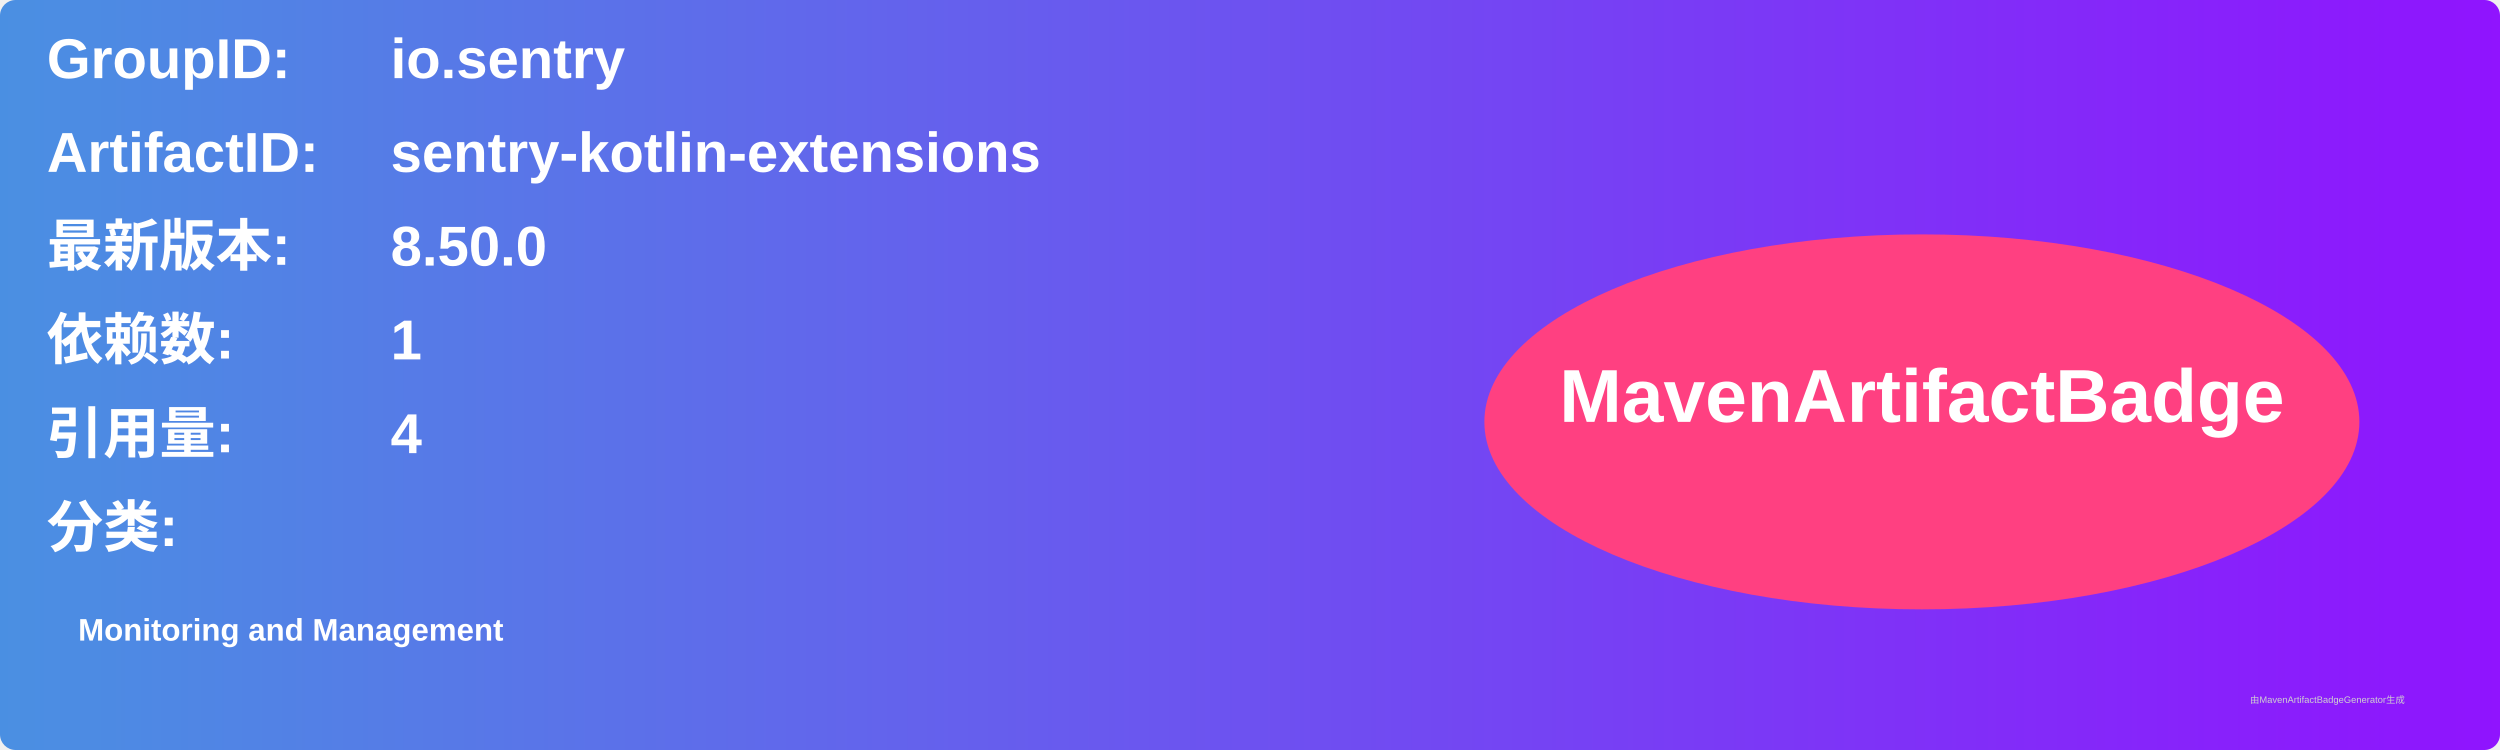
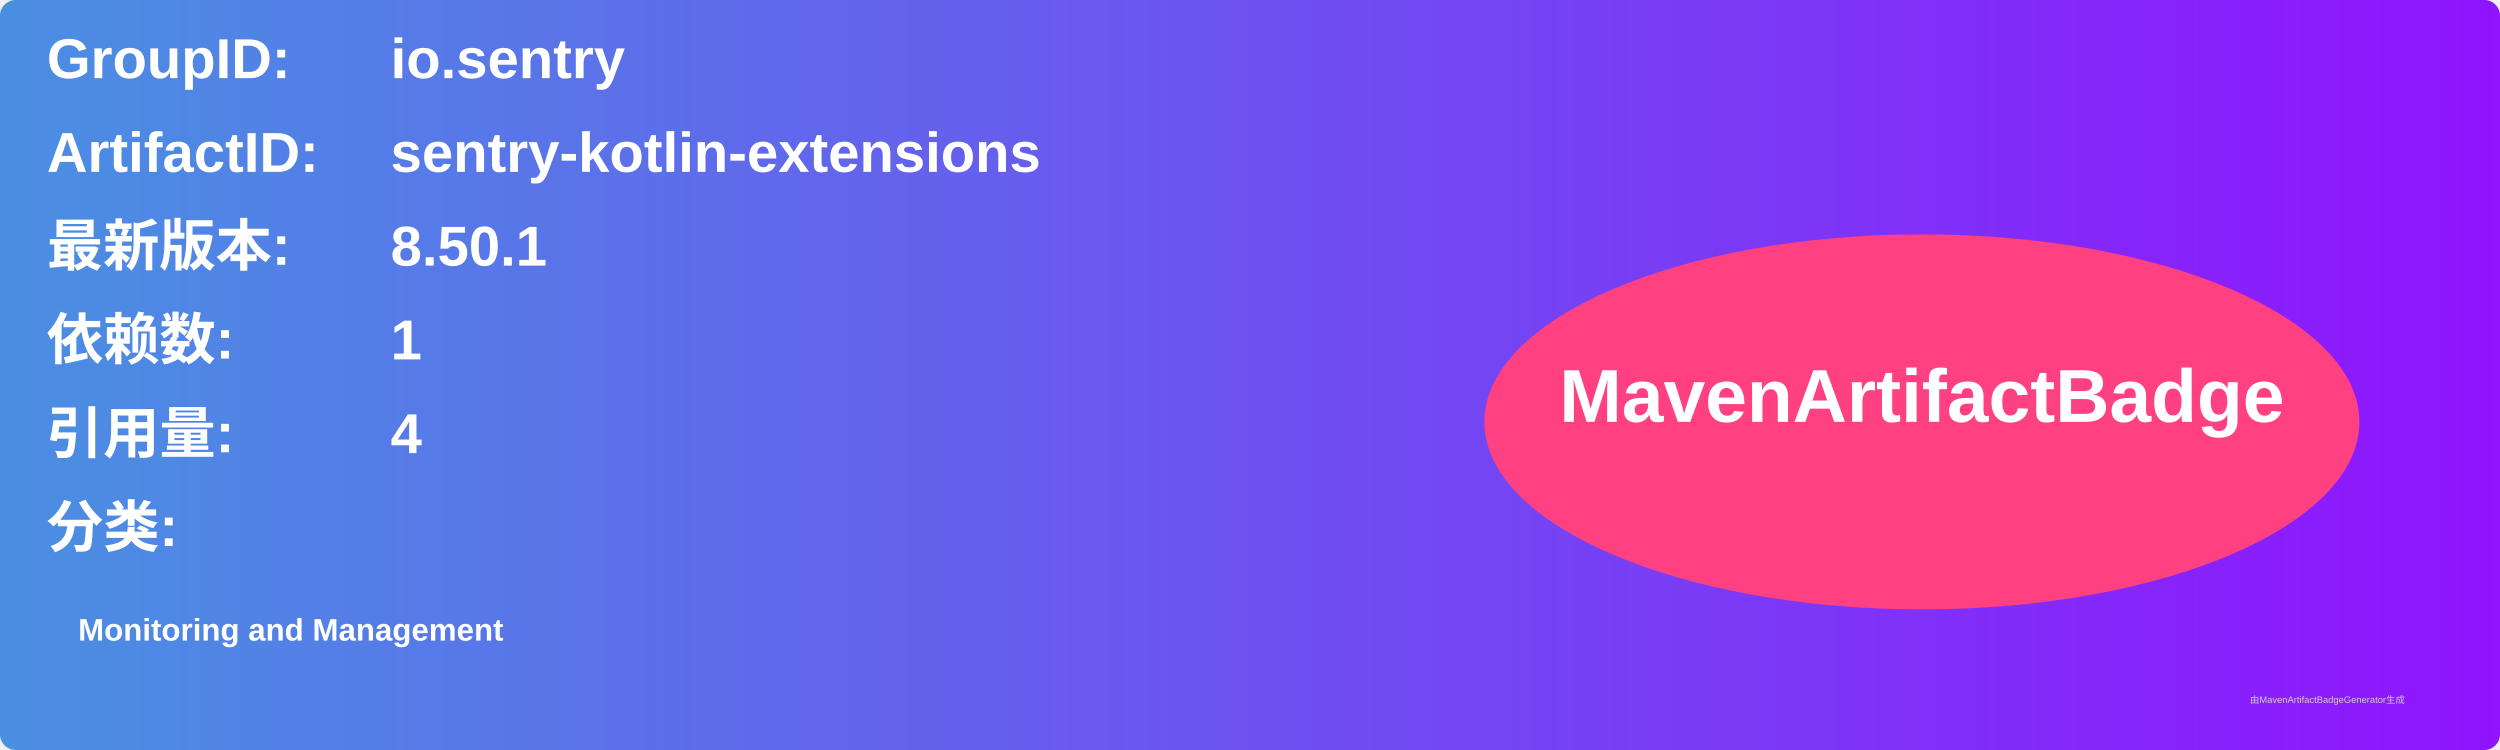
<svg xmlns="http://www.w3.org/2000/svg" width="800" height="240" viewBox="0 0 800 240">
  <linearGradient id="grad" x1="0%" y1="0%" x2="100%" y2="0%">
    <stop offset="0%" stop-color="#4a90e2" />
    <stop offset="100%" stop-color="#9013fe" />
  </linearGradient>
  <rect width="100%" height="100%" rx="5" ry="5" fill="url(#grad)" />
  <g transform="translate(15, 15)">
    <text x="0" y="10" font-family="Arial" font-size="18" fill="white" font-weight="bold" width="260">GroupID:</text>
    <text x="110" y="10" font-family="Arial" font-size="18" fill="white" font-weight="bold" width="460">io.sentry</text>
    <text x="0" y="40" font-family="Arial" font-size="18" fill="white" font-weight="bold" width="260">ArtifactID:</text>
    <text x="110" y="40" font-family="Arial" font-size="18" fill="white" font-weight="bold" width="460">sentry-kotlin-extensions</text>
    <text x="0" y="70" font-family="Arial" font-size="18" fill="white" font-weight="bold">最新版本:</text>
    <text x="110" y="70" font-family="Arial" font-size="18" fill="white" font-weight="bold">
-       <tspan font-weight="bold">8.50.0</tspan>
+       <tspan font-weight="bold">8.50.1</tspan>
    </text>
    <text x="0" y="100" font-family="Arial" font-size="18" fill="white" font-weight="bold">依赖数: </text>
    <text x="110" y="100" font-family="Arial" font-size="18" fill="white">
      <tspan font-weight="bold">1</tspan>
    </text>
    <text x="0" y="130" font-family="Arial" font-size="18" fill="white" font-weight="bold">引用量: </text>
    <text x="110" y="130" font-family="Arial" font-size="18" fill="white">
      <tspan font-weight="bold">4</tspan>
    </text>
    <text x="0" y="160" font-family="Arial" font-size="18" fill="white" font-weight="bold">分类:</text>
    <text x="10" y="190" font-family="Arial" font-size="10" fill="white">
      <tspan font-weight="bold">Monitoring and Management</tspan>
    </text>
    <ellipse cx="600" cy="120" rx="140" ry="60" fill="#ff4081" />
    <text x="600" y="120" text-anchor="middle" font-family="Arial" font-size="24" fill="white" font-weight="bold">MavenArtifactBadge</text>
  </g>
  <text x="720" y="225" font-family="Arial" font-size="3" fill="#d0d0d0">由MavenArtifactBadgeGenerator生成</text>
</svg>
